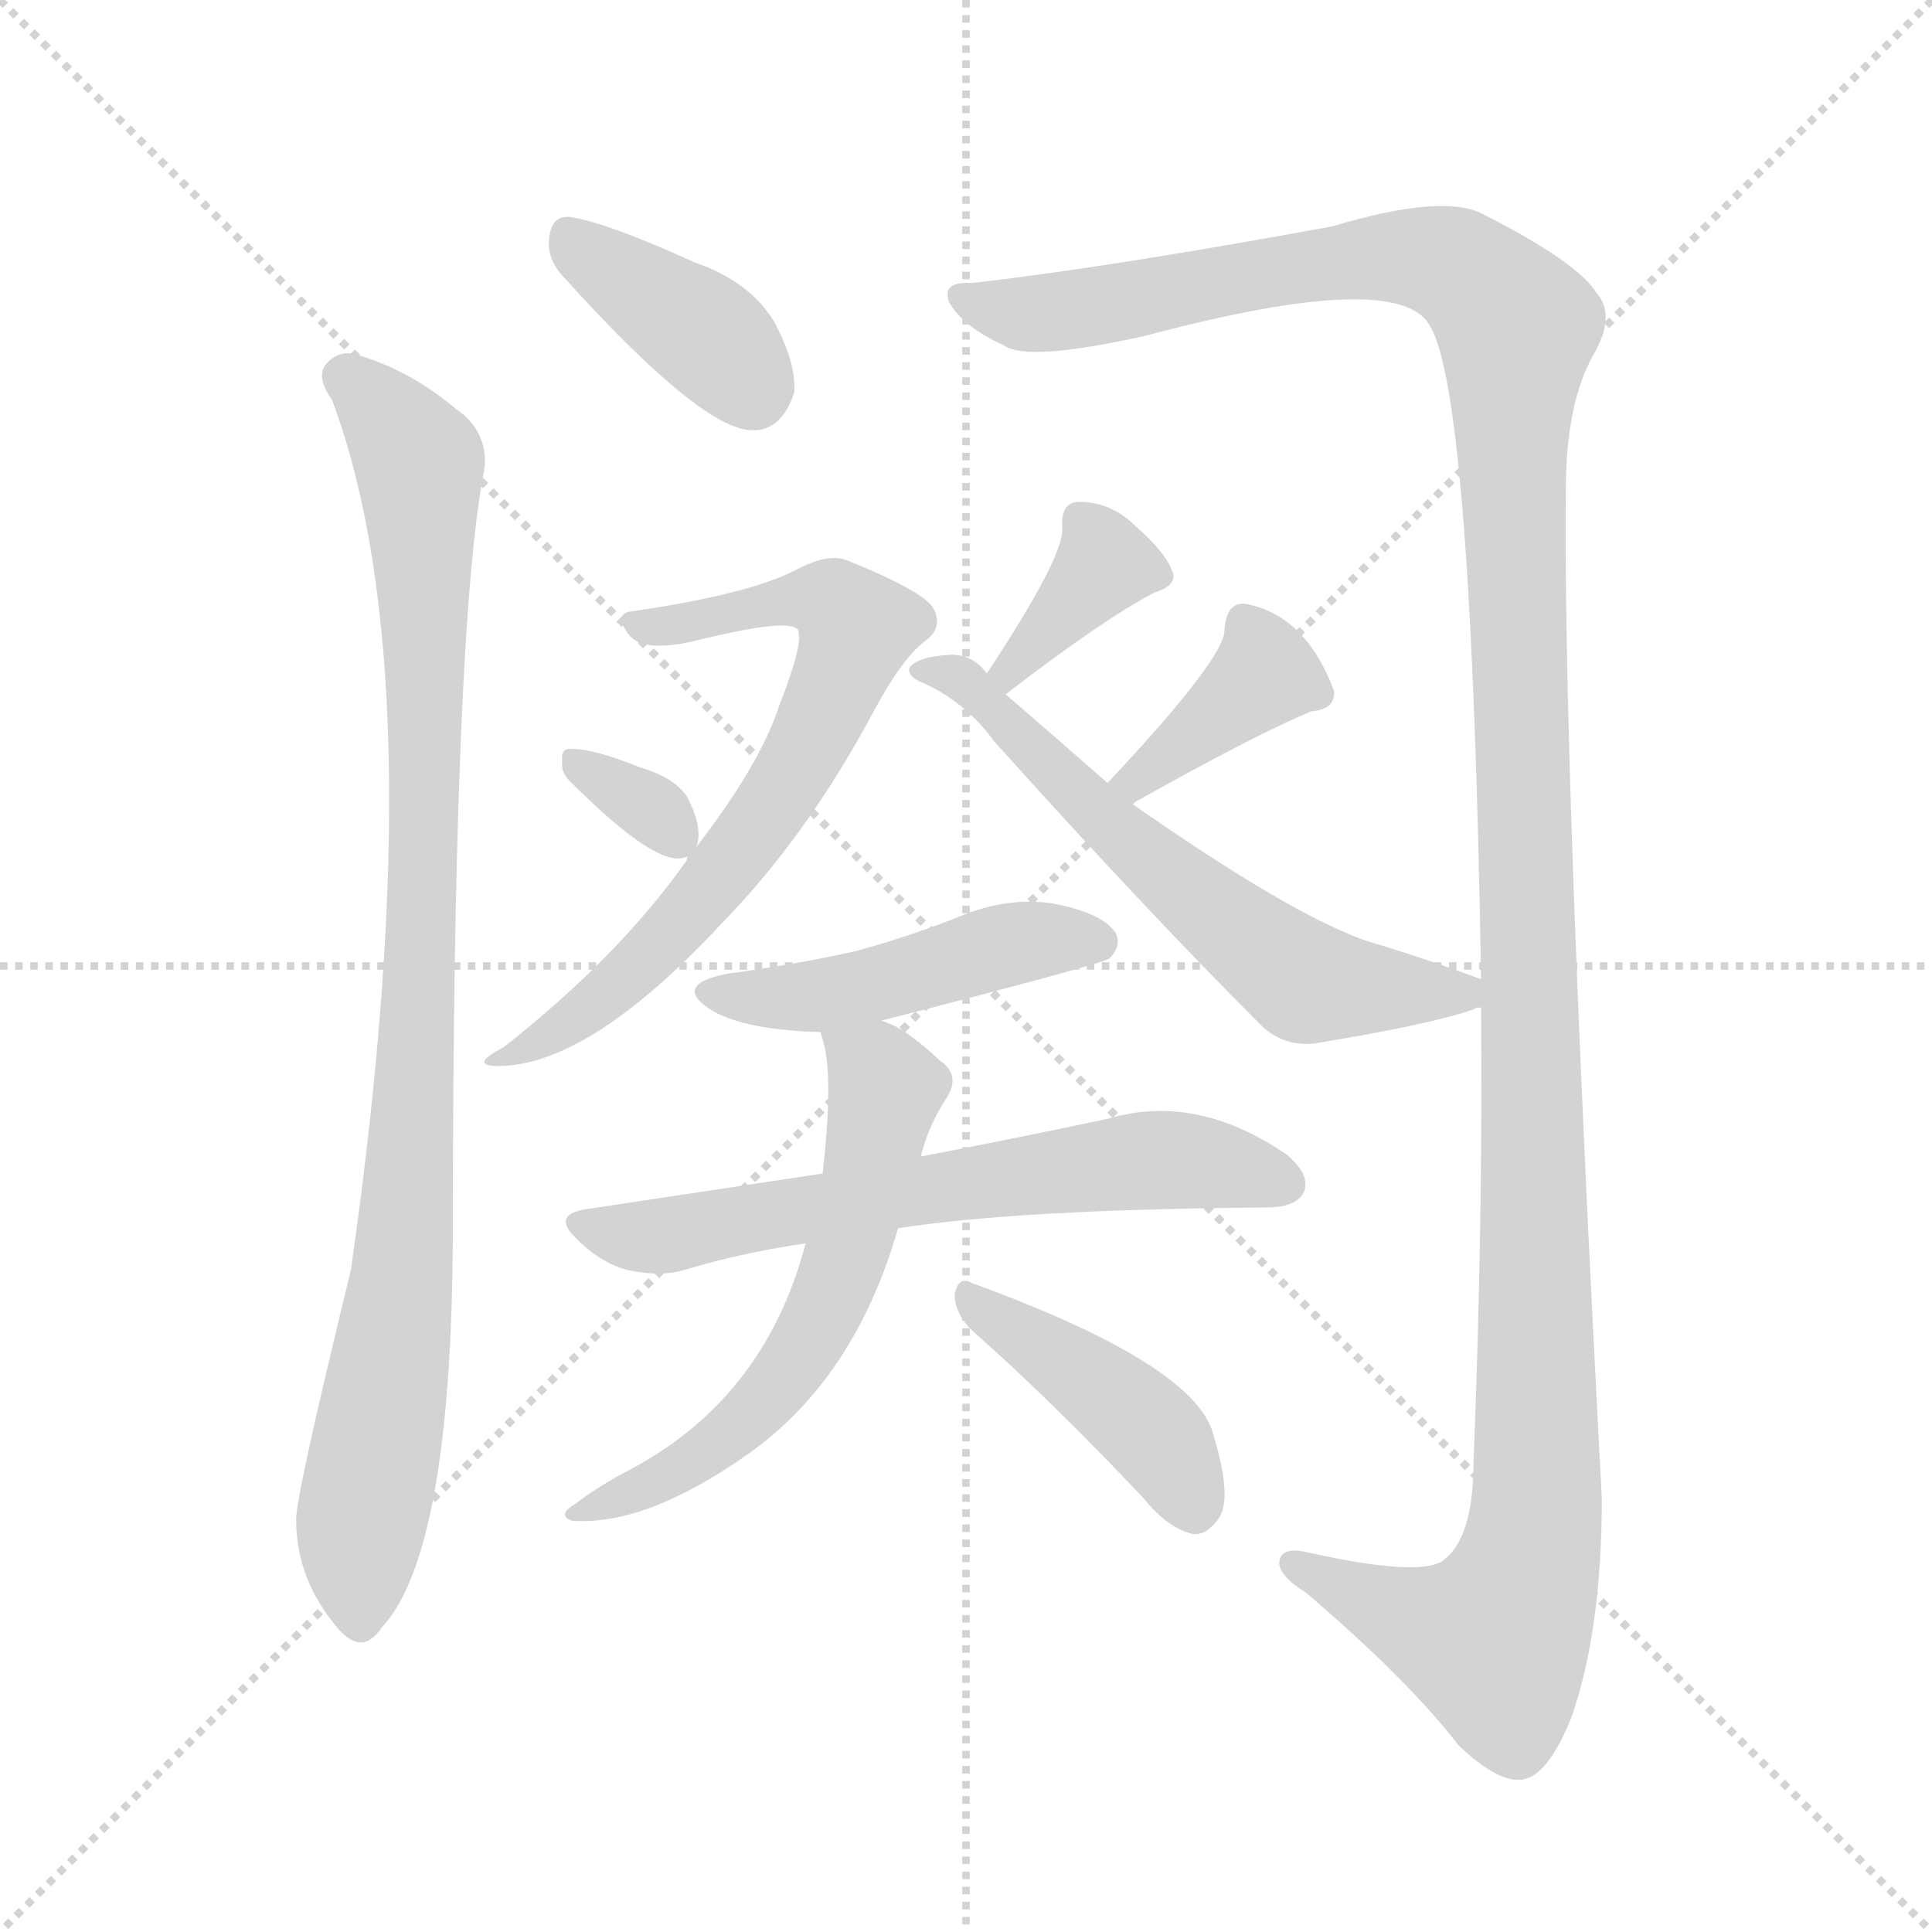
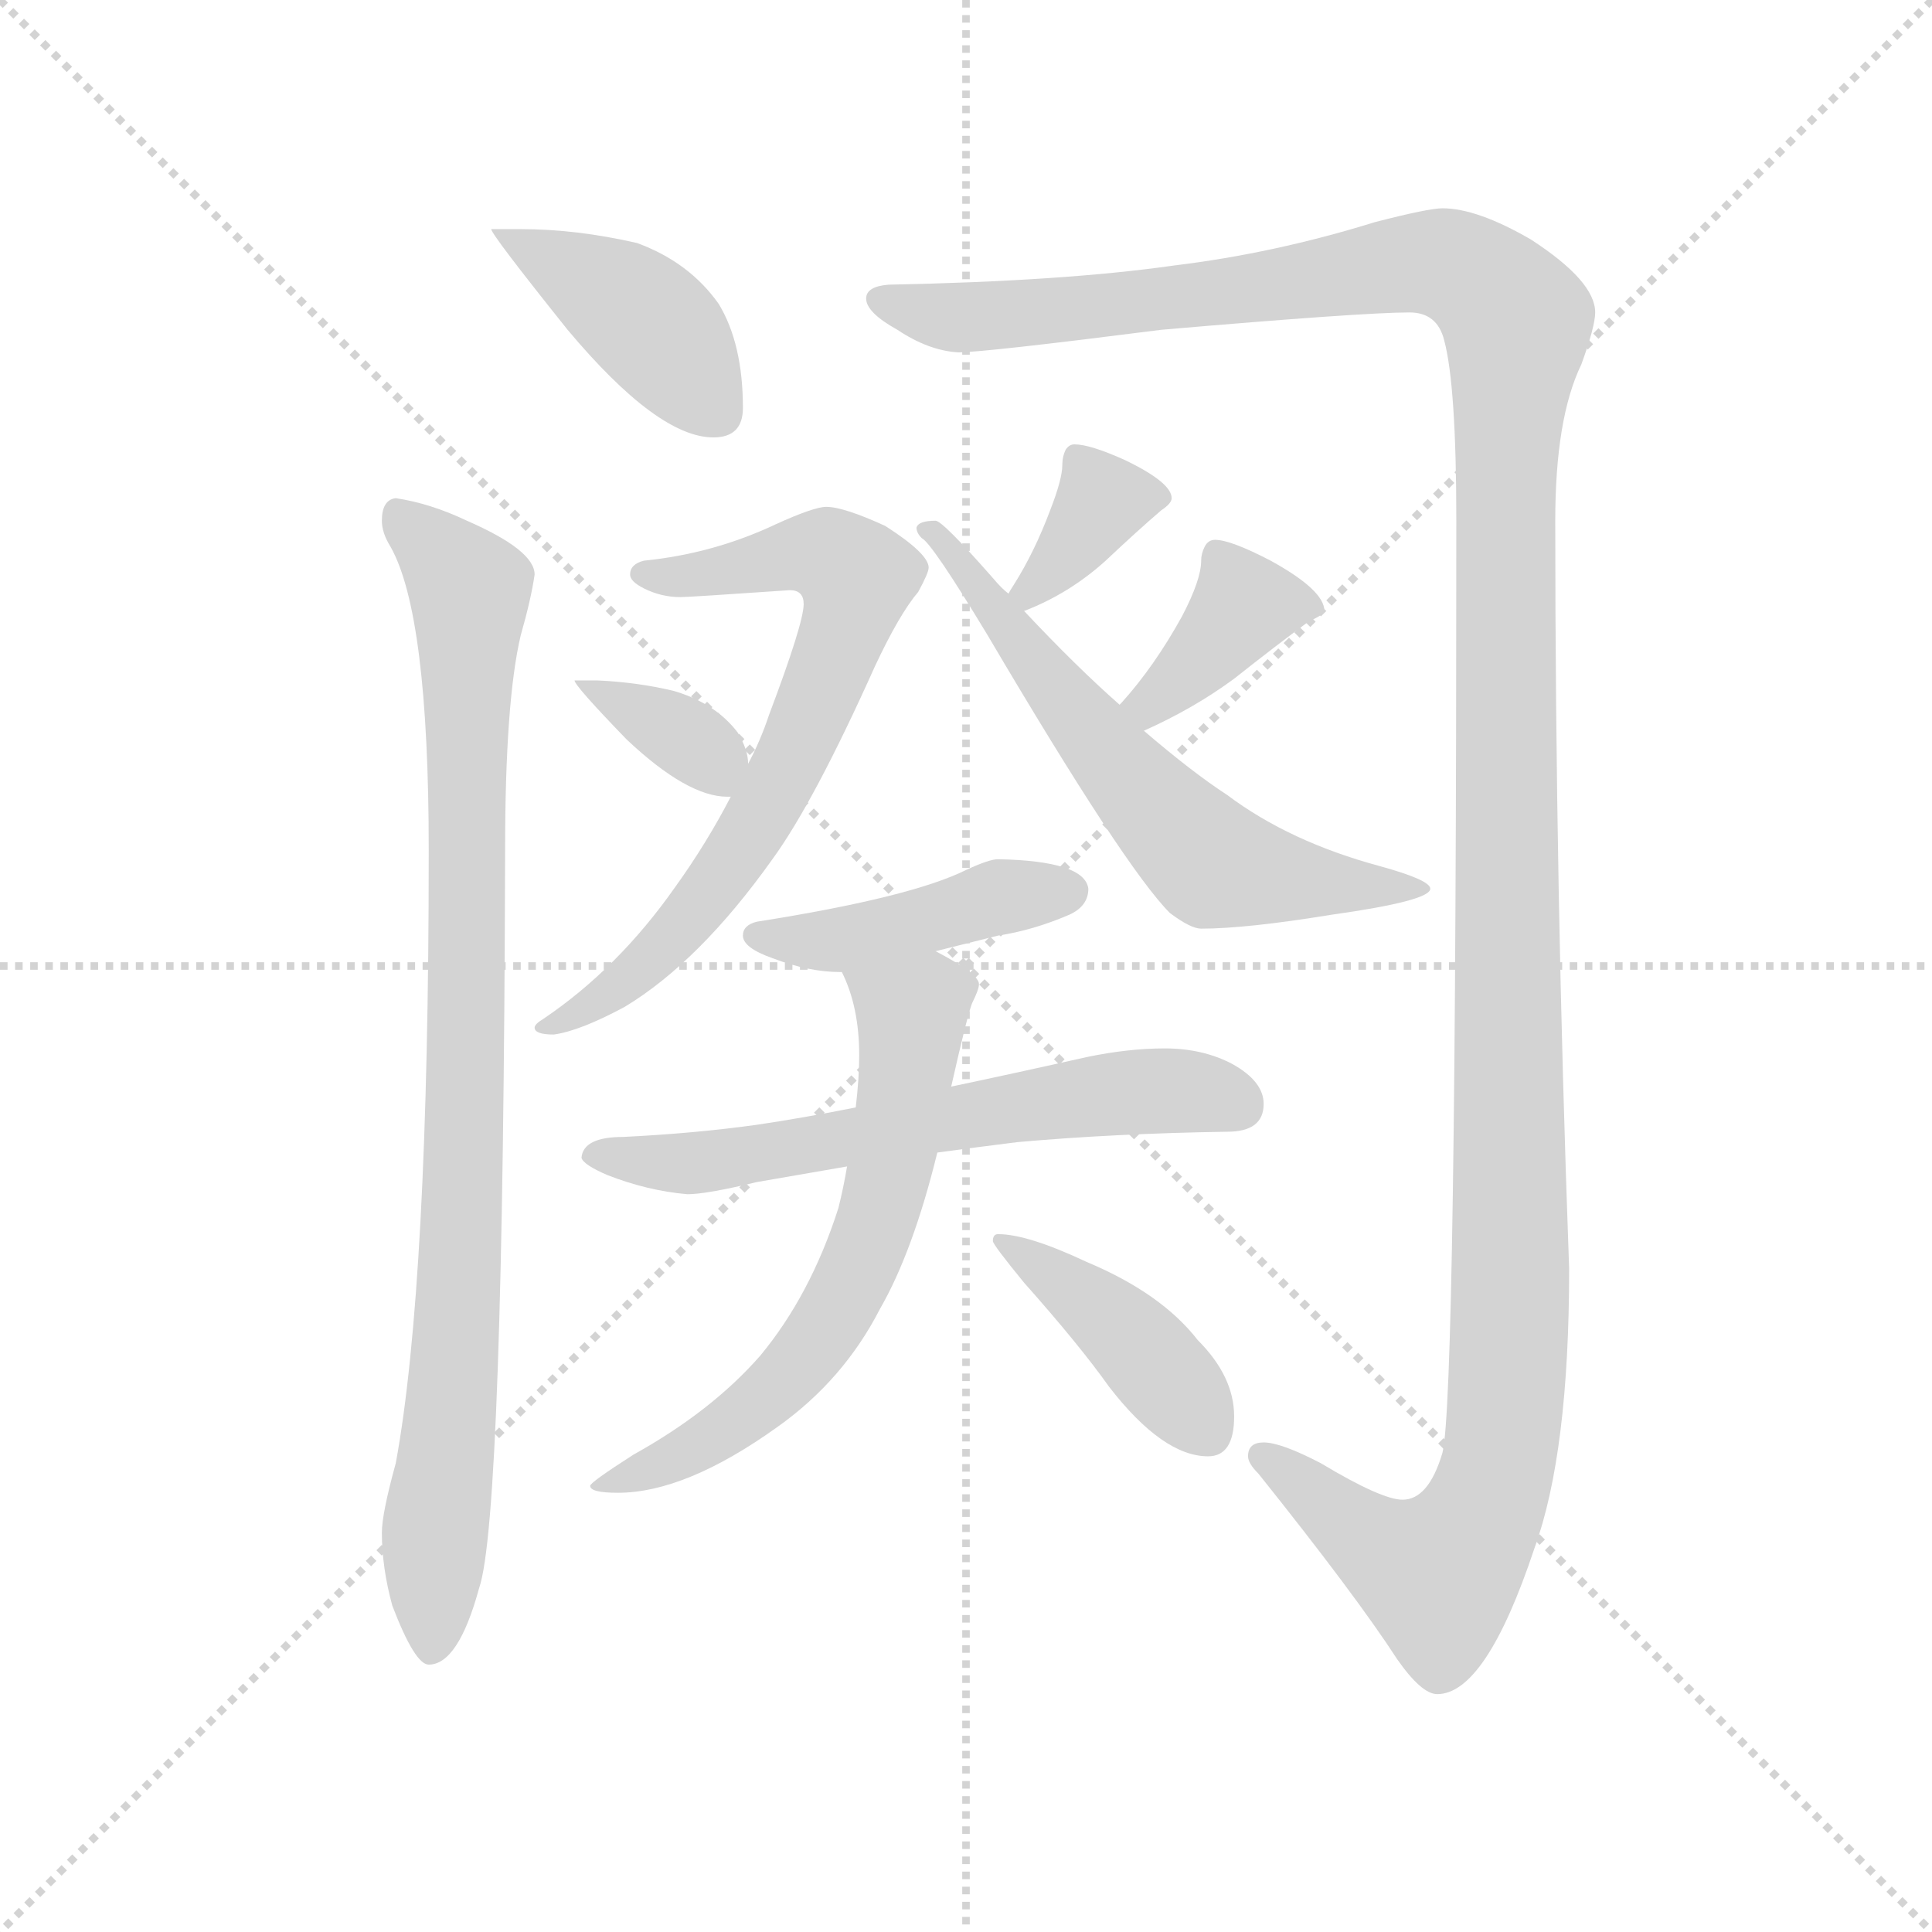
<svg xmlns="http://www.w3.org/2000/svg" version="1.1" viewBox="0 0 1024 1024">
  <g stroke="lightgray" stroke-dasharray="1,1" stroke-width="1" transform="scale(4, 4)">
    <line x1="0" y1="0" x2="256" y2="256" />
    <line x1="256" y1="0" x2="0" y2="256" />
    <line x1="128" y1="0" x2="128" y2="256" />
    <line x1="0" y1="128" x2="256" y2="128" />
  </g>
-   <g transform="scale(1, -1) translate(0, -900)">
+   <g transform="scale(0.92, -0.92) translate(60, -830)">
    <style type="text/css">
      
        @keyframes keyframes0 {
          from {
            stroke: blue;
-             stroke-dashoffset: 384;
+             stroke-dashoffset: 417;
+             stroke-width: 128;
+           }
+           58% {
+             animation-timing-function: step-end;
+             stroke: blue;
+             stroke-dashoffset: 0;
+             stroke-width: 128;
+           }
+           to {
+             stroke: black;
+             stroke-width: 1024;
+           }
+         }
+         #make-me-a-hanzi-animation-0 {
+           animation: keyframes0 0.589s both;
+           animation-delay: 0s;
+           animation-timing-function: linear;
+         }
+       
+         @keyframes keyframes1 {
+           from {
+             stroke: blue;
+             stroke-dashoffset: 923;
+             stroke-width: 128;
+           }
+           75% {
+             animation-timing-function: step-end;
+             stroke: blue;
+             stroke-dashoffset: 0;
+             stroke-width: 128;
+           }
+           to {
+             stroke: black;
+             stroke-width: 1024;
+           }
+         }
+         #make-me-a-hanzi-animation-1 {
+           animation: keyframes1 1.001s both;
+           animation-delay: 0.589s;
+           animation-timing-function: linear;
+         }
+       
+         @keyframes keyframes2 {
+           from {
+             stroke: blue;
+             stroke-dashoffset: 1490;
+             stroke-width: 128;
+           }
+           83% {
+             animation-timing-function: step-end;
+             stroke: blue;
+             stroke-dashoffset: 0;
+             stroke-width: 128;
+           }
+           to {
+             stroke: black;
+             stroke-width: 1024;
+           }
+         }
+         #make-me-a-hanzi-animation-2 {
+           animation: keyframes2 1.463s both;
+           animation-delay: 1.59s;
+           animation-timing-function: linear;
+         }
+       
+         @keyframes keyframes3 {
+           from {
+             stroke: blue;
+             stroke-dashoffset: 709;
+             stroke-width: 128;
+           }
+           70% {
+             animation-timing-function: step-end;
+             stroke: blue;
+             stroke-dashoffset: 0;
+             stroke-width: 128;
+           }
+           to {
+             stroke: black;
+             stroke-width: 1024;
+           }
+         }
+         #make-me-a-hanzi-animation-3 {
+           animation: keyframes3 0.827s both;
+           animation-delay: 3.053s;
+           animation-timing-function: linear;
+         }
+       
+         @keyframes keyframes4 {
+           from {
+             stroke: blue;
+             stroke-dashoffset: 352;
+             stroke-width: 128;
+           }
+           53% {
+             animation-timing-function: step-end;
+             stroke: blue;
+             stroke-dashoffset: 0;
+             stroke-width: 128;
+           }
+           to {
+             stroke: black;
+             stroke-width: 1024;
+           }
+         }
+         #make-me-a-hanzi-animation-4 {
+           animation: keyframes4 0.536s both;
+           animation-delay: 3.88s;
+           animation-timing-function: linear;
+         }
+       
+         @keyframes keyframes5 {
+           from {
+             stroke: blue;
+             stroke-dashoffset: 360;
+             stroke-width: 128;
+           }
+           54% {
+             animation-timing-function: step-end;
+             stroke: blue;
+             stroke-dashoffset: 0;
+             stroke-width: 128;
+           }
+           to {
+             stroke: black;
+             stroke-width: 1024;
+           }
+         }
+         #make-me-a-hanzi-animation-5 {
+           animation: keyframes5 0.543s both;
+           animation-delay: 4.417s;
+           animation-timing-function: linear;
+         }
+       
+         @keyframes keyframes6 {
+           from {
+             stroke: blue;
+             stroke-dashoffset: 386;
            stroke-width: 128;
          }
          56% {
            animation-timing-function: step-end;
            stroke: blue;
            stroke-dashoffset: 0;
            stroke-width: 128;
          }
          to {
            stroke: black;
            stroke-width: 1024;
          }
        }
-         #make-me-a-hanzi-animation-0 {
-           animation: keyframes0 0.562s both;
-           animation-delay: 0s;
-           animation-timing-function: linear;
-         }
-       
-         @keyframes keyframes1 {
-           from {
-             stroke: blue;
-             stroke-dashoffset: 932;
-             stroke-width: 128;
-           }
-           75% {
-             animation-timing-function: step-end;
-             stroke: blue;
-             stroke-dashoffset: 0;
-             stroke-width: 128;
-           }
-           to {
-             stroke: black;
-             stroke-width: 1024;
-           }
-         }
-         #make-me-a-hanzi-animation-1 {
-           animation: keyframes1 1.008s both;
-           animation-delay: 0.562s;
-           animation-timing-function: linear;
-         }
-       
-         @keyframes keyframes2 {
-           from {
-             stroke: blue;
-             stroke-dashoffset: 1376;
-             stroke-width: 128;
-           }
-           82% {
-             animation-timing-function: step-end;
-             stroke: blue;
-             stroke-dashoffset: 0;
-             stroke-width: 128;
-           }
-           to {
-             stroke: black;
-             stroke-width: 1024;
-           }
-         }
-         #make-me-a-hanzi-animation-2 {
-           animation: keyframes2 1.37s both;
-           animation-delay: 1.571s;
-           animation-timing-function: linear;
-         }
-       
-         @keyframes keyframes3 {
-           from {
-             stroke: blue;
-             stroke-dashoffset: 677;
-             stroke-width: 128;
-           }
-           69% {
-             animation-timing-function: step-end;
-             stroke: blue;
-             stroke-dashoffset: 0;
-             stroke-width: 128;
-           }
-           to {
-             stroke: black;
-             stroke-width: 1024;
-           }
-         }
-         #make-me-a-hanzi-animation-3 {
-           animation: keyframes3 0.801s both;
-           animation-delay: 2.941s;
-           animation-timing-function: linear;
-         }
-       
-         @keyframes keyframes4 {
-           from {
-             stroke: blue;
-             stroke-dashoffset: 325;
-             stroke-width: 128;
-           }
-           51% {
-             animation-timing-function: step-end;
-             stroke: blue;
-             stroke-dashoffset: 0;
-             stroke-width: 128;
-           }
-           to {
-             stroke: black;
-             stroke-width: 1024;
-           }
-         }
-         #make-me-a-hanzi-animation-4 {
-           animation: keyframes4 0.514s both;
-           animation-delay: 3.742s;
-           animation-timing-function: linear;
-         }
-       
-         @keyframes keyframes5 {
-           from {
-             stroke: blue;
-             stroke-dashoffset: 358;
-             stroke-width: 128;
-           }
-           54% {
-             animation-timing-function: step-end;
-             stroke: blue;
-             stroke-dashoffset: 0;
-             stroke-width: 128;
-           }
-           to {
-             stroke: black;
-             stroke-width: 1024;
-           }
-         }
-         #make-me-a-hanzi-animation-5 {
-           animation: keyframes5 0.541s both;
-           animation-delay: 4.256s;
-           animation-timing-function: linear;
-         }
-       
-         @keyframes keyframes6 {
-           from {
-             stroke: blue;
-             stroke-dashoffset: 375;
-             stroke-width: 128;
-           }
-           55% {
-             animation-timing-function: step-end;
-             stroke: blue;
-             stroke-dashoffset: 0;
-             stroke-width: 128;
-           }
-           to {
-             stroke: black;
-             stroke-width: 1024;
-           }
-         }
        #make-me-a-hanzi-animation-6 {
-           animation: keyframes6 0.555s both;
-           animation-delay: 4.798s;
+           animation: keyframes6 0.564s both;
+           animation-delay: 4.959s;
          animation-timing-function: linear;
        }
      
        @keyframes keyframes7 {
          from {
            stroke: blue;
-             stroke-dashoffset: 611;
+             stroke-dashoffset: 633;
            stroke-width: 128;
          }
          67% {
            animation-timing-function: step-end;
            stroke: blue;
            stroke-dashoffset: 0;
            stroke-width: 128;
          }
          to {
            stroke: black;
            stroke-width: 1024;
          }
        }
        #make-me-a-hanzi-animation-7 {
-           animation: keyframes7 0.747s both;
-           animation-delay: 5.353s;
+           animation: keyframes7 0.765s both;
+           animation-delay: 5.524s;
          animation-timing-function: linear;
        }
      
        @keyframes keyframes8 {
          from {
            stroke: blue;
-             stroke-dashoffset: 463;
-             stroke-width: 128;
-           }
-           60% {
+             stroke-dashoffset: 439;
+             stroke-width: 128;
+           }
+           59% {
            animation-timing-function: step-end;
            stroke: blue;
            stroke-dashoffset: 0;
            stroke-width: 128;
          }
          to {
            stroke: black;
            stroke-width: 1024;
          }
        }
        #make-me-a-hanzi-animation-8 {
-           animation: keyframes8 0.627s both;
-           animation-delay: 6.1s;
+           animation: keyframes8 0.607s both;
+           animation-delay: 6.289s;
          animation-timing-function: linear;
        }
      
        @keyframes keyframes9 {
          from {
            stroke: blue;
-             stroke-dashoffset: 634;
+             stroke-dashoffset: 630;
            stroke-width: 128;
          }
          67% {
            animation-timing-function: step-end;
            stroke: blue;
            stroke-dashoffset: 0;
            stroke-width: 128;
          }
          to {
            stroke: black;
            stroke-width: 1024;
          }
        }
        #make-me-a-hanzi-animation-9 {
-           animation: keyframes9 0.766s both;
-           animation-delay: 6.727s;
+           animation: keyframes9 0.763s both;
+           animation-delay: 6.896s;
          animation-timing-function: linear;
        }
      
        @keyframes keyframes10 {
          from {
            stroke: blue;
-             stroke-dashoffset: 590;
-             stroke-width: 128;
-           }
-           66% {
+             stroke-dashoffset: 647;
+             stroke-width: 128;
+           }
+           68% {
            animation-timing-function: step-end;
            stroke: blue;
            stroke-dashoffset: 0;
            stroke-width: 128;
          }
          to {
            stroke: black;
            stroke-width: 1024;
          }
        }
        #make-me-a-hanzi-animation-10 {
-           animation: keyframes10 0.73s both;
-           animation-delay: 7.493s;
+           animation: keyframes10 0.777s both;
+           animation-delay: 7.659s;
          animation-timing-function: linear;
        }
      
        @keyframes keyframes11 {
          from {
            stroke: blue;
-             stroke-dashoffset: 420;
-             stroke-width: 128;
-           }
-           58% {
+             stroke-dashoffset: 414;
+             stroke-width: 128;
+           }
+           57% {
            animation-timing-function: step-end;
            stroke: blue;
            stroke-dashoffset: 0;
            stroke-width: 128;
          }
          to {
            stroke: black;
            stroke-width: 1024;
          }
        }
        #make-me-a-hanzi-animation-11 {
-           animation: keyframes11 0.592s both;
-           animation-delay: 8.223s;
+           animation: keyframes11 0.587s both;
+           animation-delay: 8.435s;
          animation-timing-function: linear;
        }
      
    </style>
-     <path d="M 298 754 Q 371 673 398 672 Q 414 671 421 692 Q 422 708 410 730 Q 397 751 368 761 Q 322 782 302 785 Q 292 786 291 773 Q 290 763 298 754 Z" fill="lightgray" />
-     <path d="M 176 688 Q 231 541 186 227 Q 156 104 157 94 Q 157 63 179 37 Q 192 22 202 37 Q 239 76 240 242 Q 240 569 257 653 Q 258 672 242 683 Q 217 704 189 712 Q 179 715 172 706 Q 168 699 176 688 Z" fill="lightgray" />
-     <path d="M 785 366 Q 786 251 781 125 Q 781 85 765 73 Q 753 64 694 77 Q 678 81 678 71 Q 679 64 692 56 Q 746 10 773 -25 Q 795 -46 808 -43 Q 821 -40 833 -10 Q 849 36 849 106 Q 828 500 830 647 Q 831 687 844 711 Q 857 733 846 745 Q 836 761 787 786 Q 766 798 706 780 Q 586 758 515 750 Q 499 751 503 740 Q 510 727 532 717 Q 544 708 607 722 Q 742 758 758 727 Q 780 691 785 381 L 785 366 Z" fill="lightgray" />
-     <path d="M 365 446 Q 364 446 364 444 Q 328 393 267 345 Q 248 335 264 335 Q 312 335 382 410 Q 427 456 462 521 Q 478 551 490 560 Q 500 567 495 577 Q 491 586 449 603 Q 439 607 422 598 Q 397 585 335 576 Q 325 575 333 564 Q 340 554 367 560 Q 419 573 423 566 Q 426 559 413 526 Q 403 495 369 451 L 365 446 Z" fill="lightgray" />
-     <path d="M 369 451 Q 373 461 364 478 Q 357 488 340 493 Q 315 503 304 503 Q 297 504 298 497 Q 297 491 302 486 Q 344 444 360 445 Q 361 445 365 446 C 368 447 368 447 369 451 Z" fill="lightgray" />
-     <path d="M 533 532 Q 585 572 612 586 Q 625 590 621 598 Q 617 608 602 621 Q 589 634 572 634 Q 562 634 563 620 Q 564 605 523 543 C 507 518 509 514 533 532 Z" fill="lightgray" />
-     <path d="M 600 474 Q 664 510 695 523 Q 708 524 707 534 Q 692 574 660 580 Q 650 581 649 566 Q 649 551 587 485 C 566 463 574 459 600 474 Z" fill="lightgray" />
-     <path d="M 785 381 Q 758 391 732 399 Q 693 409 600 474 L 587 485 Q 562 507 533 532 L 523 543 Q 516 553 504 553 Q 486 552 482 546 Q 481 542 487 539 Q 511 529 527 507 Q 606 419 668 357 Q 680 345 697 347 Q 758 357 781 365 Q 782 366 785 366 C 808 373 808 373 785 381 Z" fill="lightgray" />
-     <path d="M 467 359 Q 584 389 588 392 Q 595 399 591 406 Q 584 416 559 421 Q 534 425 508 414 Q 483 404 454 396 Q 423 389 386 384 Q 355 378 378 364 Q 396 354 435 353 L 467 359 Z" fill="lightgray" />
-     <path d="M 476 249 Q 540 259 671 260 Q 687 260 691 268 Q 695 277 682 288 Q 634 321 587 307 Q 545 298 488 287 L 436 278 Q 376 269 310 259 Q 292 256 306 243 Q 318 231 332 227 Q 350 223 363 227 Q 393 236 427 241 L 476 249 Z" fill="lightgray" />
-     <path d="M 427 241 Q 405 157 330 119 Q 317 112 305 103 Q 295 97 303 94 Q 342 91 396 129 Q 453 169 476 249 L 488 287 Q 492 303 501 317 Q 510 330 498 338 Q 479 356 467 359 C 439 371 430 375 435 353 Q 435 352 436 349 Q 442 331 436 278 L 427 241 Z" fill="lightgray" />
-     <path d="M 515 195 Q 557 158 606 106 Q 619 90 632 87 Q 639 86 645 94 Q 654 104 643 140 Q 633 177 515 220 Q 508 224 506 214 Q 506 204 515 195 Z" fill="lightgray" />
+     <path d="M 240 698 L 223 698 Q 223 695 267 640 Q 319 578 351 578 Q 368 578 368 595 Q 368 632 354 655 Q 337 679 307 690 Q 272 698 240 698 Z" fill="lightgray" />
+     <path d="M 168 543 Q 160 542 160 530 Q 160 523 165 515 Q 187 476 187 340 Q 187 90 168 -13 Q 160 -42 160 -53 Q 160 -73 166 -95 Q 179 -129 187 -129 Q 204 -129 216 -85 Q 230 -45 231 340 Q 231 426 240 464 Q 246 485 248 499 Q 248 513 209 530 Q 188 540 168 543 Z" fill="lightgray" />
+     <path d="M 771 710 Q 763 710 732 702 Q 674 684 616 677 Q 553 668 452 666 Q 439 665 439 658 Q 439 650 457 640 Q 475 628 492 627 Q 507 627 609 640 Q 725 650 752 650 Q 768 650 772 634 Q 779 608 779 530 Q 779 24 771 -7 Q 763 -34 748 -34 Q 736 -34 701 -13 Q 678 -1 668 -1 Q 659 -1 659 -9 Q 659 -13 665 -19 Q 721 -89 745 -126 Q 759 -146 768 -146 Q 796 -146 824 -62 Q 844 -7 844 99 Q 836 318 836 530 Q 836 589 851 620 Q 859 642 859 650 Q 859 668 822 692 Q 791 710 771 710 Z" fill="lightgray" />
+     <path d="M 416 538 Q 409 538 387 528 Q 351 511 311 507 Q 303 505 303 499 Q 303 495 311 491 Q 321 486 332 486 Q 337 486 395 490 Q 403 490 403 482 Q 403 471 383 418 Q 378 403 371 390 L 361 371 Q 347 344 329 319 Q 296 272 253 243 Q 248 240 248 238 Q 248 234 259 234 Q 274 236 300 250 Q 343 276 385 335 Q 409 368 444 446 Q 458 476 469 489 Q 475 500 475 503 Q 475 511 450 527 Q 426 538 416 538 Z" fill="lightgray" />
+     <path d="M 371 390 Q 371 398 365 408 Q 352 425 328 432 Q 307 437 284 438 L 271 438 Q 271 435 301 404 Q 336 371 359 371 L 361 371 C 373 371 373 371 371 390 Z" fill="lightgray" />
+     <path d="M 559 574 Q 556 574 554 571 Q 552 567 552 562 Q 552 554 545 536 Q 536 512 524 493 Q 522 490 521 488 C 511 470 511 470 530 478 Q 556 488 577 507 Q 595 524 609 536 Q 615 540 615 543 Q 615 552 588 565 Q 568 574 559 574 Z" fill="lightgray" />
+     <path d="M 599 409 Q 628 422 651 439 Q 675 458 694 472 Q 703 476 703 478 Q 703 490 672 507 Q 649 519 640 519 Q 636 519 634 515 Q 632 511 632 507 Q 632 496 621 475 Q 605 446 586 425 L 585 424 C 565 402 572 397 599 409 Z" fill="lightgray" />
+     <path d="M 521 488 Q 517 491 512 497 Q 483 530 479 530 Q 469 530 468 526 Q 468 523 471 520 Q 477 517 509 464 Q 588 330 614 304 Q 626 295 632 295 Q 658 295 707 303 Q 764 311 764 318 Q 764 323 735 331 Q 683 345 647 372 Q 627 385 599 409 L 585 424 Q 560 446 530 478 L 521 488 Z" fill="lightgray" />
+     <path d="M 515 335 Q 510 335 497 329 Q 465 313 376 299 Q 368 297 368 291 Q 368 284 385 278 Q 406 270 424 270 L 425 270 L 479 282 Q 495 286 515 291 Q 535 294 556 303 Q 567 308 567 318 Q 565 334 515 335 Z" fill="lightgray" />
+     <path d="M 433 192 Q 403 186 376 182 Q 340 177 299 175 Q 276 175 275 163 Q 276 159 290 153 Q 313 144 336 142 Q 347 142 376 149 Q 399 153 428 158 L 480 166 Q 502 169 526 172 Q 582 177 647 178 Q 668 178 668 194 Q 668 207 650 217 Q 633 226 611 226 Q 590 226 566 221 Q 526 212 488 204 L 433 192 Z" fill="lightgray" />
+     <path d="M 425 270 Q 435 250 435 222 Q 435 209 433 192 L 428 158 Q 426 146 423 134 Q 407 84 378 49 Q 350 17 305 -8 Q 280 -24 280 -26 Q 280 -30 296 -30 Q 335 -30 388 8 Q 426 35 447 76 Q 466 109 480 166 L 488 204 Q 497 244 500 252 Q 504 260 504 263 Q 504 269 479 282 C 453 297 414 298 425 270 Z" fill="lightgray" />
+     <path d="M 515 119 Q 512 119 512 115 Q 512 113 530 91 Q 562 55 579 31 Q 610 -9 636 -9 Q 651 -9 651 14 Q 651 37 630 58 Q 609 85 566 103 Q 532 119 515 119 Z" fill="lightgray" />
    <clipPath id="make-me-a-hanzi-clip-0">
-       <path d="M 298 754 Q 371 673 398 672 Q 414 671 421 692 Q 422 708 410 730 Q 397 751 368 761 Q 322 782 302 785 Q 292 786 291 773 Q 290 763 298 754 Z" />
-     </clipPath>
-     <path clip-path="url(#make-me-a-hanzi-clip-0)" d="M 301 775 L 371 725 L 399 694" fill="none" id="make-me-a-hanzi-animation-0" stroke-dasharray="256 512" stroke-linecap="round" />
+       <path d="M 240 698 L 223 698 Q 223 695 267 640 Q 319 578 351 578 Q 368 578 368 595 Q 368 632 354 655 Q 337 679 307 690 Q 272 698 240 698 Z" />
+     </clipPath>
+     <path clip-path="url(#make-me-a-hanzi-clip-0)" d="M 230 693 L 308 649 L 353 593" fill="none" id="make-me-a-hanzi-animation-0" stroke-dasharray="289 578" stroke-linecap="round" />
    <clipPath id="make-me-a-hanzi-clip-1">
-       <path d="M 176 688 Q 231 541 186 227 Q 156 104 157 94 Q 157 63 179 37 Q 192 22 202 37 Q 239 76 240 242 Q 240 569 257 653 Q 258 672 242 683 Q 217 704 189 712 Q 179 715 172 706 Q 168 699 176 688 Z" />
-     </clipPath>
-     <path clip-path="url(#make-me-a-hanzi-clip-1)" d="M 182 701 L 222 655 L 225 586 L 221 326 L 209 188 L 190 80 L 191 42" fill="none" id="make-me-a-hanzi-animation-1" stroke-dasharray="804 1608" stroke-linecap="round" />
+       <path d="M 168 543 Q 160 542 160 530 Q 160 523 165 515 Q 187 476 187 340 Q 187 90 168 -13 Q 160 -42 160 -53 Q 160 -73 166 -95 Q 179 -129 187 -129 Q 204 -129 216 -85 Q 230 -45 231 340 Q 231 426 240 464 Q 246 485 248 499 Q 248 513 209 530 Q 188 540 168 543 Z" />
+     </clipPath>
+     <path clip-path="url(#make-me-a-hanzi-clip-1)" d="M 173 531 L 211 490 L 208 153 L 189 -120" fill="none" id="make-me-a-hanzi-animation-1" stroke-dasharray="795 1590" stroke-linecap="round" />
    <clipPath id="make-me-a-hanzi-clip-2">
-       <path d="M 785 366 Q 786 251 781 125 Q 781 85 765 73 Q 753 64 694 77 Q 678 81 678 71 Q 679 64 692 56 Q 746 10 773 -25 Q 795 -46 808 -43 Q 821 -40 833 -10 Q 849 36 849 106 Q 828 500 830 647 Q 831 687 844 711 Q 857 733 846 745 Q 836 761 787 786 Q 766 798 706 780 Q 586 758 515 750 Q 499 751 503 740 Q 510 727 532 717 Q 544 708 607 722 Q 742 758 758 727 Q 780 691 785 381 L 785 366 Z" />
-     </clipPath>
-     <path clip-path="url(#make-me-a-hanzi-clip-2)" d="M 513 741 L 556 734 L 738 764 L 772 758 L 794 740 L 804 723 L 801 647 L 814 266 L 813 82 L 805 54 L 789 31 L 755 39 L 686 71" fill="none" id="make-me-a-hanzi-animation-2" stroke-dasharray="1248 2496" stroke-linecap="round" />
+       <path d="M 771 710 Q 763 710 732 702 Q 674 684 616 677 Q 553 668 452 666 Q 439 665 439 658 Q 439 650 457 640 Q 475 628 492 627 Q 507 627 609 640 Q 725 650 752 650 Q 768 650 772 634 Q 779 608 779 530 Q 779 24 771 -7 Q 763 -34 748 -34 Q 736 -34 701 -13 Q 678 -1 668 -1 Q 659 -1 659 -9 Q 659 -13 665 -19 Q 721 -89 745 -126 Q 759 -146 768 -146 Q 796 -146 824 -62 Q 844 -7 844 99 Q 836 318 836 530 Q 836 589 851 620 Q 859 642 859 650 Q 859 668 822 692 Q 791 710 771 710 Z" />
+     </clipPath>
+     <path clip-path="url(#make-me-a-hanzi-clip-2)" d="M 448 657 L 489 647 L 552 650 L 763 679 L 788 672 L 814 644 L 806 515 L 810 72 L 803 -16 L 784 -60 L 766 -76 L 723 -54 L 668 -10" fill="none" id="make-me-a-hanzi-animation-2" stroke-dasharray="1362 2724" stroke-linecap="round" />
    <clipPath id="make-me-a-hanzi-clip-3">
-       <path d="M 365 446 Q 364 446 364 444 Q 328 393 267 345 Q 248 335 264 335 Q 312 335 382 410 Q 427 456 462 521 Q 478 551 490 560 Q 500 567 495 577 Q 491 586 449 603 Q 439 607 422 598 Q 397 585 335 576 Q 325 575 333 564 Q 340 554 367 560 Q 419 573 423 566 Q 426 559 413 526 Q 403 495 369 451 L 365 446 Z" />
-     </clipPath>
-     <path clip-path="url(#make-me-a-hanzi-clip-3)" d="M 342 569 L 377 570 L 423 583 L 442 581 L 454 567 L 425 497 L 382 436 L 336 385 L 269 339" fill="none" id="make-me-a-hanzi-animation-3" stroke-dasharray="549 1098" stroke-linecap="round" />
+       <path d="M 416 538 Q 409 538 387 528 Q 351 511 311 507 Q 303 505 303 499 Q 303 495 311 491 Q 321 486 332 486 Q 337 486 395 490 Q 403 490 403 482 Q 403 471 383 418 Q 378 403 371 390 L 361 371 Q 347 344 329 319 Q 296 272 253 243 Q 248 240 248 238 Q 248 234 259 234 Q 274 236 300 250 Q 343 276 385 335 Q 409 368 444 446 Q 458 476 469 489 Q 475 500 475 503 Q 475 511 450 527 Q 426 538 416 538 Z" />
+     </clipPath>
+     <path clip-path="url(#make-me-a-hanzi-clip-3)" d="M 311 499 L 359 500 L 404 512 L 421 507 L 433 493 L 405 411 L 356 325 L 299 263 L 254 237" fill="none" id="make-me-a-hanzi-animation-3" stroke-dasharray="581 1162" stroke-linecap="round" />
    <clipPath id="make-me-a-hanzi-clip-4">
-       <path d="M 369 451 Q 373 461 364 478 Q 357 488 340 493 Q 315 503 304 503 Q 297 504 298 497 Q 297 491 302 486 Q 344 444 360 445 Q 361 445 365 446 C 368 447 368 447 369 451 Z" />
-     </clipPath>
-     <path clip-path="url(#make-me-a-hanzi-clip-4)" d="M 307 494 L 341 475 L 361 453" fill="none" id="make-me-a-hanzi-animation-4" stroke-dasharray="197 394" stroke-linecap="round" />
+       <path d="M 371 390 Q 371 398 365 408 Q 352 425 328 432 Q 307 437 284 438 L 271 438 Q 271 435 301 404 Q 336 371 359 371 L 361 371 C 373 371 373 371 371 390 Z" />
+     </clipPath>
+     <path clip-path="url(#make-me-a-hanzi-clip-4)" d="M 282 430 L 337 404 L 360 378" fill="none" id="make-me-a-hanzi-animation-4" stroke-dasharray="224 448" stroke-linecap="round" />
    <clipPath id="make-me-a-hanzi-clip-5">
-       <path d="M 533 532 Q 585 572 612 586 Q 625 590 621 598 Q 617 608 602 621 Q 589 634 572 634 Q 562 634 563 620 Q 564 605 523 543 C 507 518 509 514 533 532 Z" />
-     </clipPath>
-     <path clip-path="url(#make-me-a-hanzi-clip-5)" d="M 572 624 L 584 608 L 584 598 L 536 545" fill="none" id="make-me-a-hanzi-animation-5" stroke-dasharray="230 460" stroke-linecap="round" />
+       <path d="M 559 574 Q 556 574 554 571 Q 552 567 552 562 Q 552 554 545 536 Q 536 512 524 493 Q 522 490 521 488 C 511 470 511 470 530 478 Q 556 488 577 507 Q 595 524 609 536 Q 615 540 615 543 Q 615 552 588 565 Q 568 574 559 574 Z" />
+     </clipPath>
+     <path clip-path="url(#make-me-a-hanzi-clip-5)" d="M 607 543 L 575 541 L 529 486" fill="none" id="make-me-a-hanzi-animation-5" stroke-dasharray="232 464" stroke-linecap="round" />
    <clipPath id="make-me-a-hanzi-clip-6">
-       <path d="M 600 474 Q 664 510 695 523 Q 708 524 707 534 Q 692 574 660 580 Q 650 581 649 566 Q 649 551 587 485 C 566 463 574 459 600 474 Z" />
-     </clipPath>
-     <path clip-path="url(#make-me-a-hanzi-clip-6)" d="M 697 533 L 669 541 L 604 489 L 598 491" fill="none" id="make-me-a-hanzi-animation-6" stroke-dasharray="247 494" stroke-linecap="round" />
+       <path d="M 599 409 Q 628 422 651 439 Q 675 458 694 472 Q 703 476 703 478 Q 703 490 672 507 Q 649 519 640 519 Q 636 519 634 515 Q 632 511 632 507 Q 632 496 621 475 Q 605 446 586 425 L 585 424 C 565 402 572 397 599 409 Z" />
+     </clipPath>
+     <path clip-path="url(#make-me-a-hanzi-clip-6)" d="M 695 480 L 656 481 L 623 442 L 589 421" fill="none" id="make-me-a-hanzi-animation-6" stroke-dasharray="258 516" stroke-linecap="round" />
    <clipPath id="make-me-a-hanzi-clip-7">
-       <path d="M 785 381 Q 758 391 732 399 Q 693 409 600 474 L 587 485 Q 562 507 533 532 L 523 543 Q 516 553 504 553 Q 486 552 482 546 Q 481 542 487 539 Q 511 529 527 507 Q 606 419 668 357 Q 680 345 697 347 Q 758 357 781 365 Q 782 366 785 366 C 808 373 808 373 785 381 Z" />
-     </clipPath>
-     <path clip-path="url(#make-me-a-hanzi-clip-7)" d="M 488 545 L 507 542 L 591 459 L 685 384 L 702 377 L 781 374" fill="none" id="make-me-a-hanzi-animation-7" stroke-dasharray="483 966" stroke-linecap="round" />
+       <path d="M 521 488 Q 517 491 512 497 Q 483 530 479 530 Q 469 530 468 526 Q 468 523 471 520 Q 477 517 509 464 Q 588 330 614 304 Q 626 295 632 295 Q 658 295 707 303 Q 764 311 764 318 Q 764 323 735 331 Q 683 345 647 372 Q 627 385 599 409 L 585 424 Q 560 446 530 478 L 521 488 Z" />
+     </clipPath>
+     <path clip-path="url(#make-me-a-hanzi-clip-7)" d="M 474 525 L 500 503 L 511 478 L 592 378 L 639 332 L 717 318 L 759 319" fill="none" id="make-me-a-hanzi-animation-7" stroke-dasharray="505 1010" stroke-linecap="round" />
    <clipPath id="make-me-a-hanzi-clip-8">
-       <path d="M 467 359 Q 584 389 588 392 Q 595 399 591 406 Q 584 416 559 421 Q 534 425 508 414 Q 483 404 454 396 Q 423 389 386 384 Q 355 378 378 364 Q 396 354 435 353 L 467 359 Z" />
-     </clipPath>
-     <path clip-path="url(#make-me-a-hanzi-clip-8)" d="M 380 375 L 437 373 L 476 379 L 532 399 L 583 400" fill="none" id="make-me-a-hanzi-animation-8" stroke-dasharray="335 670" stroke-linecap="round" />
+       <path d="M 515 335 Q 510 335 497 329 Q 465 313 376 299 Q 368 297 368 291 Q 368 284 385 278 Q 406 270 424 270 L 425 270 L 479 282 Q 495 286 515 291 Q 535 294 556 303 Q 567 308 567 318 Q 565 334 515 335 Z" />
+     </clipPath>
+     <path clip-path="url(#make-me-a-hanzi-clip-8)" d="M 376 291 L 419 288 L 510 312 L 556 317" fill="none" id="make-me-a-hanzi-animation-8" stroke-dasharray="311 622" stroke-linecap="round" />
    <clipPath id="make-me-a-hanzi-clip-9">
-       <path d="M 476 249 Q 540 259 671 260 Q 687 260 691 268 Q 695 277 682 288 Q 634 321 587 307 Q 545 298 488 287 L 436 278 Q 376 269 310 259 Q 292 256 306 243 Q 318 231 332 227 Q 350 223 363 227 Q 393 236 427 241 L 476 249 Z" />
-     </clipPath>
-     <path clip-path="url(#make-me-a-hanzi-clip-9)" d="M 308 251 L 343 244 L 609 285 L 681 272" fill="none" id="make-me-a-hanzi-animation-9" stroke-dasharray="506 1012" stroke-linecap="round" />
+       <path d="M 433 192 Q 403 186 376 182 Q 340 177 299 175 Q 276 175 275 163 Q 276 159 290 153 Q 313 144 336 142 Q 347 142 376 149 Q 399 153 428 158 L 480 166 Q 502 169 526 172 Q 582 177 647 178 Q 668 178 668 194 Q 668 207 650 217 Q 633 226 611 226 Q 590 226 566 221 Q 526 212 488 204 L 433 192 Z" />
+     </clipPath>
+     <path clip-path="url(#make-me-a-hanzi-clip-9)" d="M 282 165 L 331 159 L 364 162 L 576 199 L 616 202 L 651 194" fill="none" id="make-me-a-hanzi-animation-9" stroke-dasharray="502 1004" stroke-linecap="round" />
    <clipPath id="make-me-a-hanzi-clip-10">
-       <path d="M 427 241 Q 405 157 330 119 Q 317 112 305 103 Q 295 97 303 94 Q 342 91 396 129 Q 453 169 476 249 L 488 287 Q 492 303 501 317 Q 510 330 498 338 Q 479 356 467 359 C 439 371 430 375 435 353 Q 435 352 436 349 Q 442 331 436 278 L 427 241 Z" />
-     </clipPath>
-     <path clip-path="url(#make-me-a-hanzi-clip-10)" d="M 441 352 L 469 322 L 438 208 L 418 173 L 393 145 L 368 125 L 309 97" fill="none" id="make-me-a-hanzi-animation-10" stroke-dasharray="462 924" stroke-linecap="round" />
+       <path d="M 425 270 Q 435 250 435 222 Q 435 209 433 192 L 428 158 Q 426 146 423 134 Q 407 84 378 49 Q 350 17 305 -8 Q 280 -24 280 -26 Q 280 -30 296 -30 Q 335 -30 388 8 Q 426 35 447 76 Q 466 109 480 166 L 488 204 Q 497 244 500 252 Q 504 260 504 263 Q 504 269 479 282 C 453 297 414 298 425 270 Z" />
+     </clipPath>
+     <path clip-path="url(#make-me-a-hanzi-clip-10)" d="M 433 267 L 465 246 L 465 236 L 451 146 L 430 91 L 411 57 L 371 16 L 311 -18 L 284 -25" fill="none" id="make-me-a-hanzi-animation-10" stroke-dasharray="519 1038" stroke-linecap="round" />
    <clipPath id="make-me-a-hanzi-clip-11">
-       <path d="M 515 195 Q 557 158 606 106 Q 619 90 632 87 Q 639 86 645 94 Q 654 104 643 140 Q 633 177 515 220 Q 508 224 506 214 Q 506 204 515 195 Z" />
-     </clipPath>
-     <path clip-path="url(#make-me-a-hanzi-clip-11)" d="M 515 211 L 611 140 L 633 101" fill="none" id="make-me-a-hanzi-animation-11" stroke-dasharray="292 584" stroke-linecap="round" />
+       <path d="M 515 119 Q 512 119 512 115 Q 512 113 530 91 Q 562 55 579 31 Q 610 -9 636 -9 Q 651 -9 651 14 Q 651 37 630 58 Q 609 85 566 103 Q 532 119 515 119 Z" />
+     </clipPath>
+     <path clip-path="url(#make-me-a-hanzi-clip-11)" d="M 518 114 L 589 62 L 634 9" fill="none" id="make-me-a-hanzi-animation-11" stroke-dasharray="286 572" stroke-linecap="round" />
  </g>
</svg>
